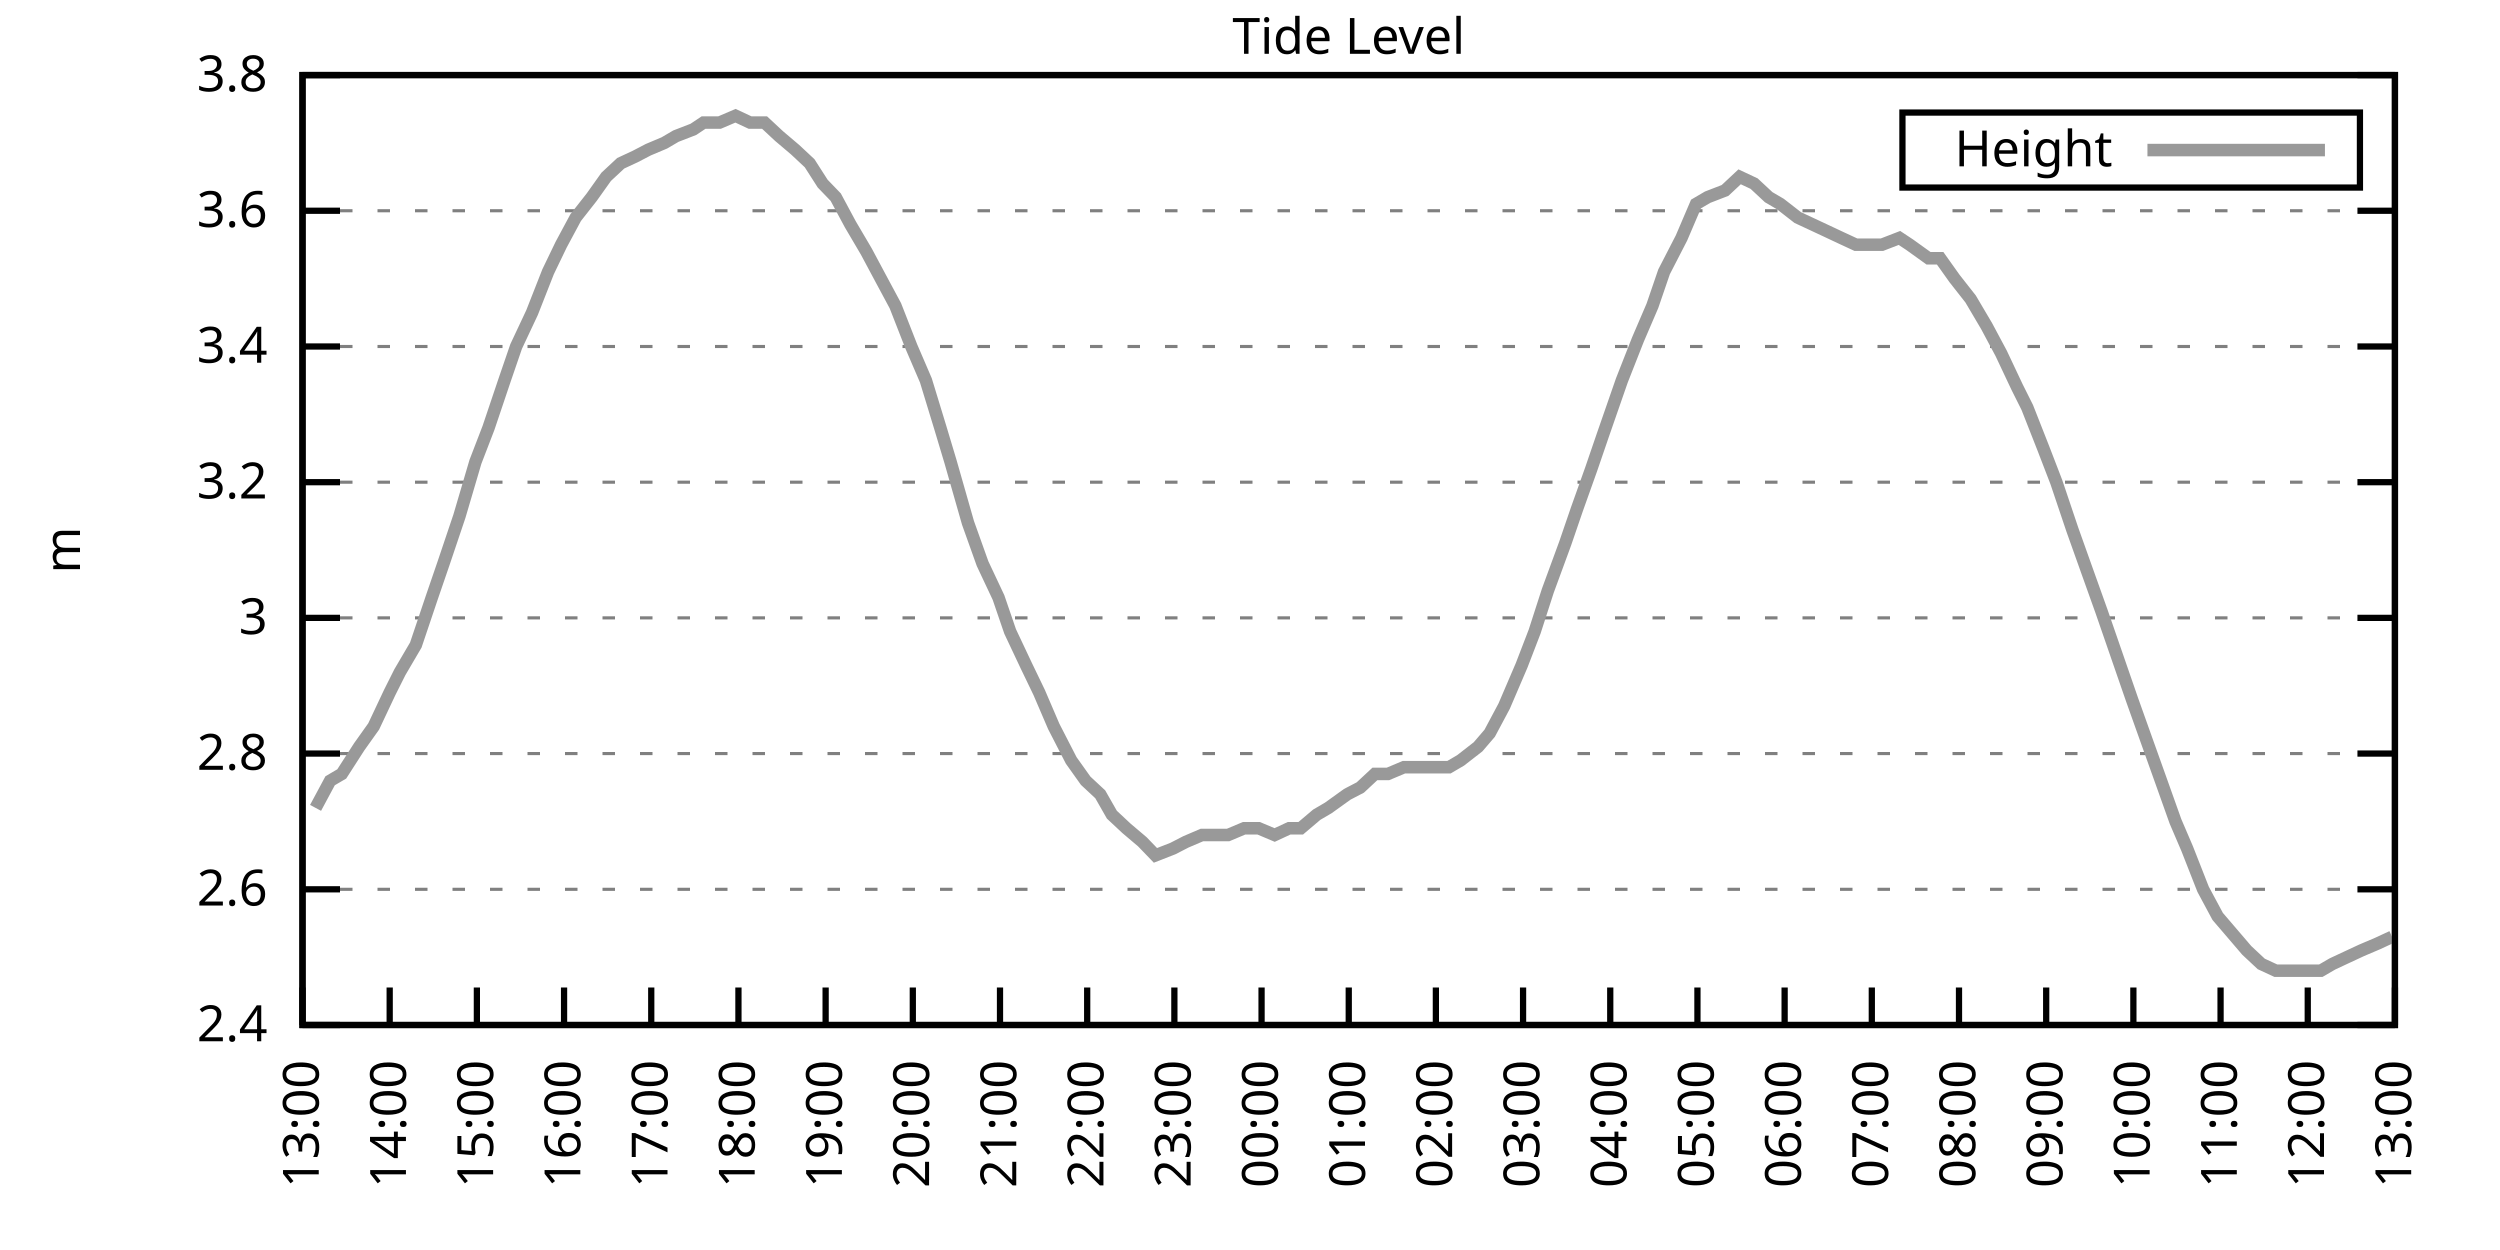
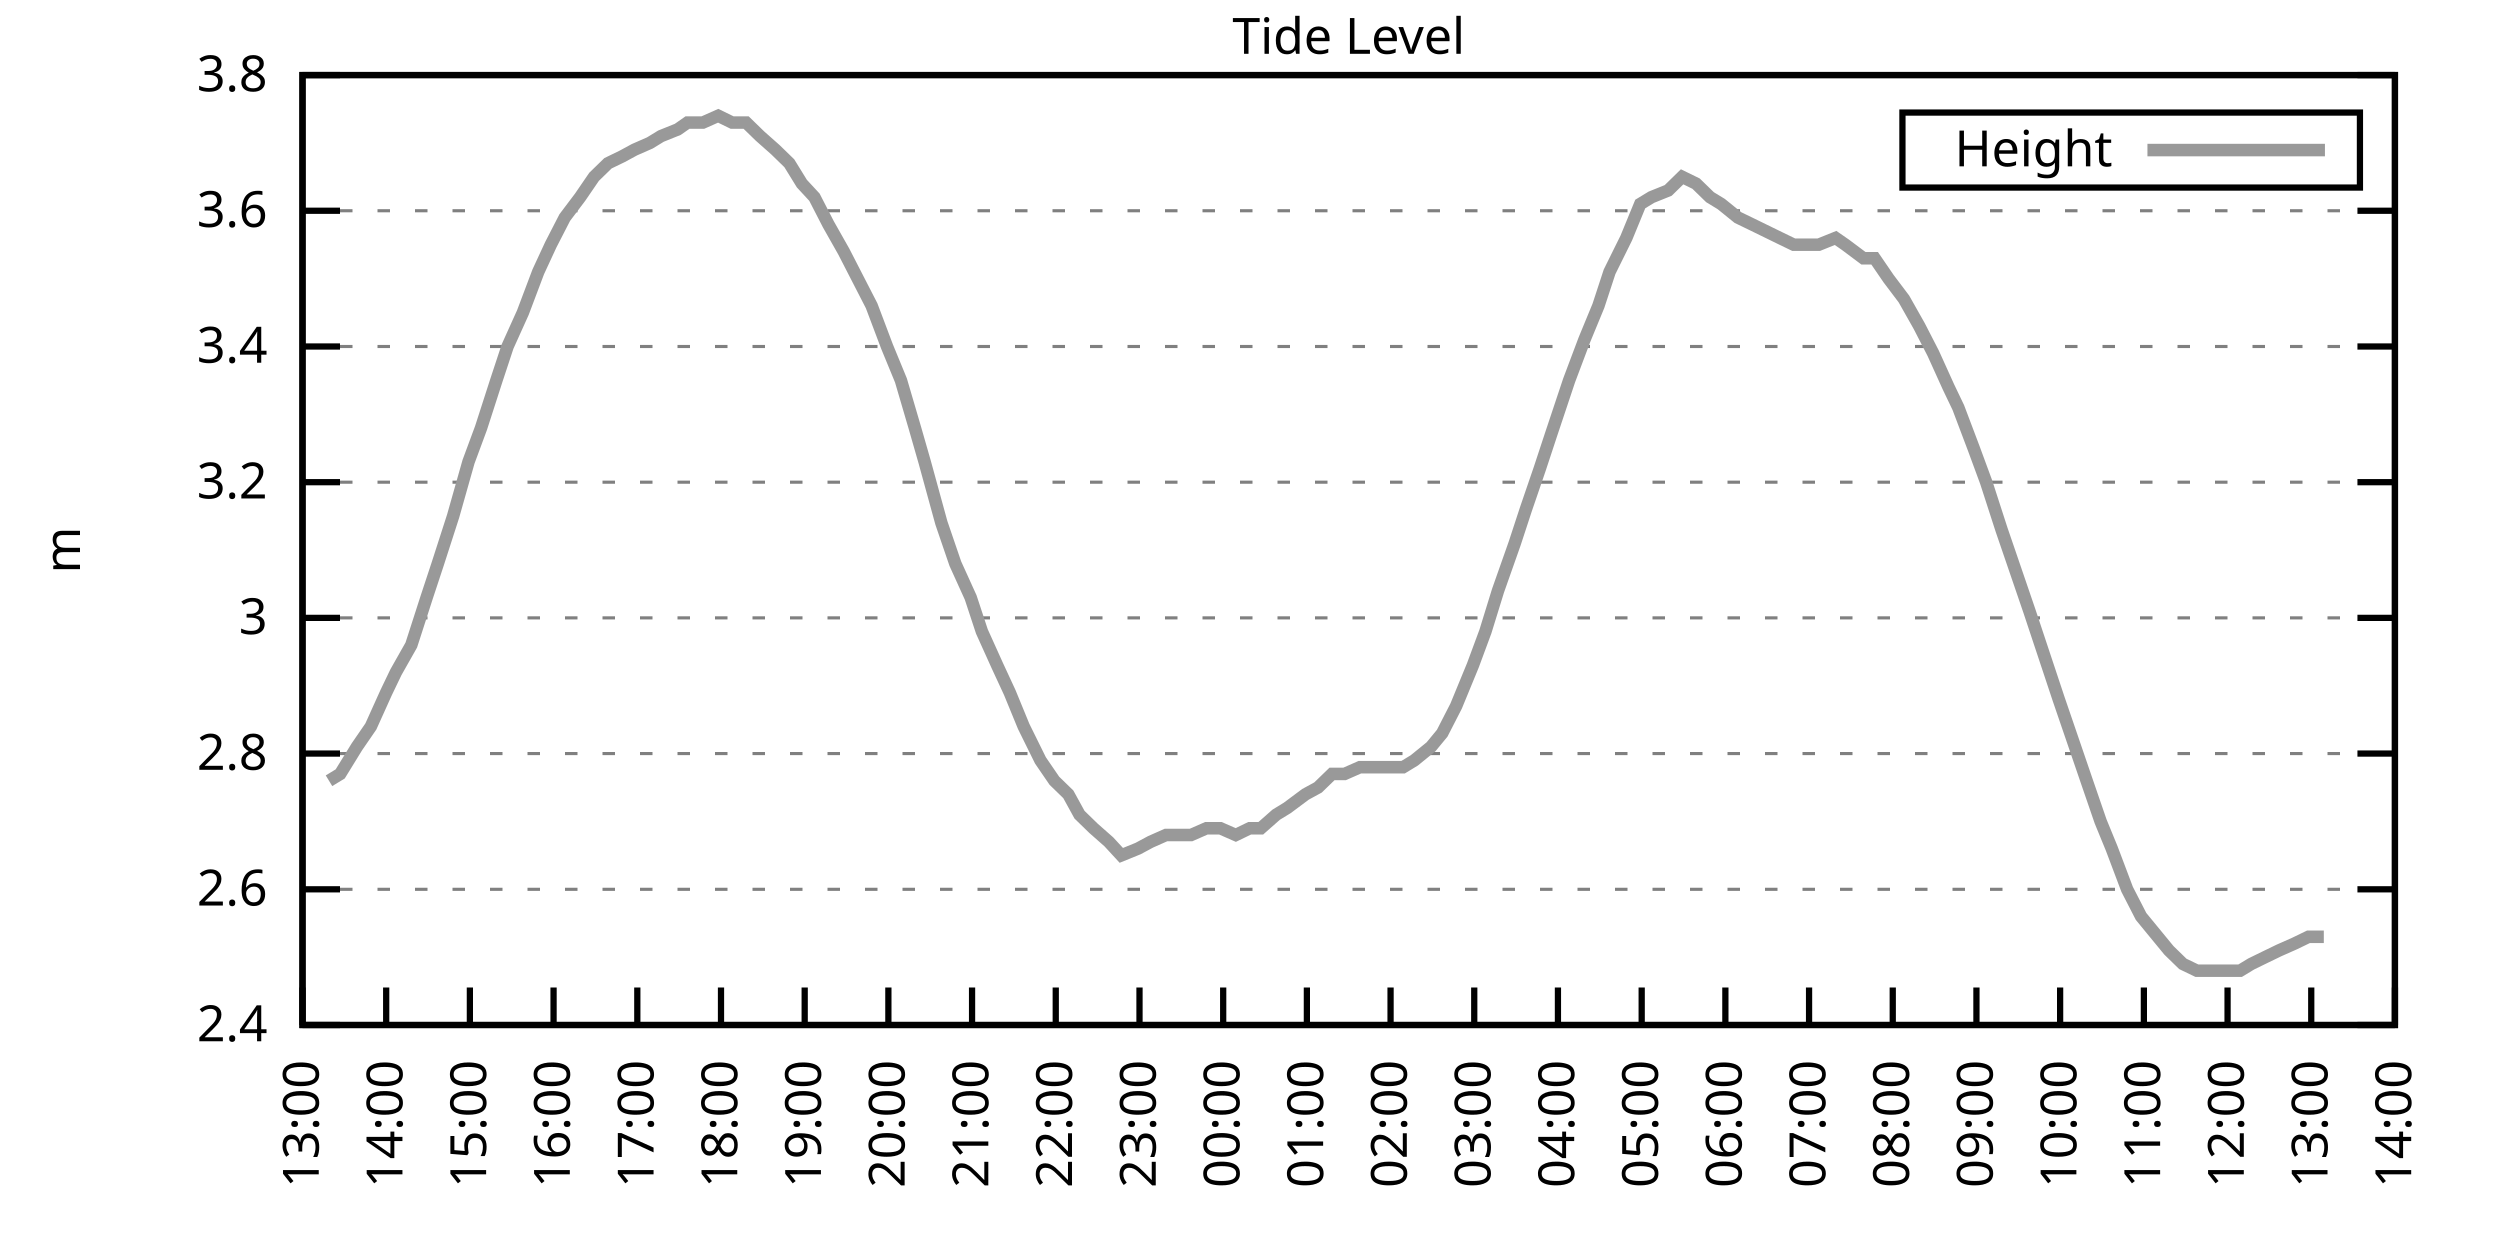
<svg xmlns="http://www.w3.org/2000/svg" xmlns:xlink="http://www.w3.org/1999/xlink" width="400" height="200" viewBox="0 0 400 200">
  <g id="gnuplot_canvas">
    <rect x="0" y="0" width="400" height="200" fill="none" />
    <defs>
      <circle id="gpDot" r="0.5" stroke-width="0.5" stroke="currentColor" />
      <path id="gpPt0" stroke-width="0.333" stroke="currentColor" d="M-1,0 h2 M0,-1 v2" />
      <path id="gpPt1" stroke-width="0.333" stroke="currentColor" d="M-1,-1 L1,1 M1,-1 L-1,1" />
      <path id="gpPt2" stroke-width="0.333" stroke="currentColor" d="M-1,0 L1,0 M0,-1 L0,1 M-1,-1 L1,1 M-1,1 L1,-1" />
      <rect id="gpPt3" stroke-width="0.333" stroke="currentColor" x="-1" y="-1" width="2" height="2" />
      <rect id="gpPt4" stroke-width="0.333" stroke="currentColor" fill="currentColor" x="-1" y="-1" width="2" height="2" />
      <circle id="gpPt5" stroke-width="0.333" stroke="currentColor" cx="0" cy="0" r="1" />
      <use xlink:href="#gpPt5" id="gpPt6" fill="currentColor" stroke="none" />
      <path id="gpPt7" stroke-width="0.333" stroke="currentColor" d="M0,-1.33 L-1.33,0.67 L1.33,0.67 z" />
      <use xlink:href="#gpPt7" id="gpPt8" fill="currentColor" stroke="none" />
      <use xlink:href="#gpPt7" id="gpPt9" stroke="currentColor" transform="rotate(180)" />
      <use xlink:href="#gpPt9" id="gpPt10" fill="currentColor" stroke="none" />
      <use xlink:href="#gpPt3" id="gpPt11" stroke="currentColor" transform="rotate(45)" />
      <use xlink:href="#gpPt11" id="gpPt12" fill="currentColor" stroke="none" />
      <path id="gpPt13" stroke-width="0.333" stroke="currentColor" d="M0,1.330 L1.265,0.411 L0.782,-1.067 L-0.782,-1.076 L-1.265,0.411 z" />
      <use xlink:href="#gpPt13" id="gpPt14" fill="currentColor" stroke="none" />
      <filter id="textbox" filterUnits="objectBoundingBox" x="0" y="0" height="1" width="1">
        <feFlood flood-color="white" flood-opacity="1" result="bgnd" />
        <feComposite in="SourceGraphic" in2="bgnd" operator="atop" />
      </filter>
      <filter id="greybox" filterUnits="objectBoundingBox" x="0" y="0" height="1" width="1">
        <feFlood flood-color="lightgrey" flood-opacity="1" result="grey" />
        <feComposite in="SourceGraphic" in2="grey" operator="atop" />
      </filter>
    </defs>
    <g fill="none" color="white" stroke="currentColor" stroke-width="1.00" stroke-linecap="butt" stroke-linejoin="miter">
</g>
    <g fill="none" color="black" stroke="currentColor" stroke-width="1.00" stroke-linecap="butt" stroke-linejoin="miter">
      <g stroke="none" shape-rendering="crispEdges">
        <polygon fill="rgb(255, 255, 255)" points="48.40,164.00 383.18,164.00 383.18,12.02 48.40,12.02 " />
      </g>
    </g>
    <g fill="none" color="black" stroke="currentColor" stroke-width="1.00" stroke-linecap="butt" stroke-linejoin="miter">
</g>
    <g fill="none" color="black" stroke="black" stroke-width="0.50" stroke-linecap="butt" stroke-linejoin="miter">
</g>
    <g fill="none" color="gray" stroke="currentColor" stroke-width="0.50" stroke-linecap="butt" stroke-linejoin="miter">
      <path stroke="gray" stroke-dasharray="2,4" class="gridline" d="M48.40,164.00 L383.19,164.00  " />
    </g>
    <g fill="none" color="gray" stroke="gray" stroke-width="1.00" stroke-linecap="butt" stroke-linejoin="miter">
</g>
    <g fill="none" color="black" stroke="currentColor" stroke-width="1.00" stroke-linecap="butt" stroke-linejoin="miter">
      <path stroke="black" d="M48.40,164.00 L54.40,164.00 M383.19,164.00 L377.19,164.00  " />
      <g transform="translate(42.80,166.60)" stroke="none" fill="black" font-family="Sans" font-size="8.00" text-anchor="end">
        <text>
          <tspan font-family="Sans"> 2.4</tspan>
        </text>
      </g>
    </g>
    <g fill="none" color="black" stroke="currentColor" stroke-width="1.00" stroke-linecap="butt" stroke-linejoin="miter">
</g>
    <g fill="none" color="black" stroke="black" stroke-width="0.50" stroke-linecap="butt" stroke-linejoin="miter">
</g>
    <g fill="none" color="gray" stroke="currentColor" stroke-width="0.50" stroke-linecap="butt" stroke-linejoin="miter">
      <path stroke="gray" stroke-dasharray="2,4" class="gridline" d="M48.40,142.29 L383.19,142.29  " />
    </g>
    <g fill="none" color="gray" stroke="gray" stroke-width="1.00" stroke-linecap="butt" stroke-linejoin="miter">
</g>
    <g fill="none" color="black" stroke="currentColor" stroke-width="1.00" stroke-linecap="butt" stroke-linejoin="miter">
      <path stroke="black" d="M48.40,142.29 L54.40,142.29 M383.19,142.29 L377.19,142.29  " />
      <g transform="translate(42.80,144.89)" stroke="none" fill="black" font-family="Sans" font-size="8.00" text-anchor="end">
        <text>
          <tspan font-family="Sans"> 2.6</tspan>
        </text>
      </g>
    </g>
    <g fill="none" color="black" stroke="currentColor" stroke-width="1.00" stroke-linecap="butt" stroke-linejoin="miter">
</g>
    <g fill="none" color="black" stroke="black" stroke-width="0.50" stroke-linecap="butt" stroke-linejoin="miter">
</g>
    <g fill="none" color="gray" stroke="currentColor" stroke-width="0.50" stroke-linecap="butt" stroke-linejoin="miter">
      <path stroke="gray" stroke-dasharray="2,4" class="gridline" d="M48.40,120.57 L383.19,120.57  " />
    </g>
    <g fill="none" color="gray" stroke="gray" stroke-width="1.00" stroke-linecap="butt" stroke-linejoin="miter">
</g>
    <g fill="none" color="black" stroke="currentColor" stroke-width="1.00" stroke-linecap="butt" stroke-linejoin="miter">
      <path stroke="black" d="M48.40,120.57 L54.40,120.57 M383.19,120.57 L377.19,120.57  " />
      <g transform="translate(42.80,123.17)" stroke="none" fill="black" font-family="Sans" font-size="8.00" text-anchor="end">
        <text>
          <tspan font-family="Sans"> 2.8</tspan>
        </text>
      </g>
    </g>
    <g fill="none" color="black" stroke="currentColor" stroke-width="1.00" stroke-linecap="butt" stroke-linejoin="miter">
</g>
    <g fill="none" color="black" stroke="black" stroke-width="0.50" stroke-linecap="butt" stroke-linejoin="miter">
</g>
    <g fill="none" color="gray" stroke="currentColor" stroke-width="0.50" stroke-linecap="butt" stroke-linejoin="miter">
      <path stroke="gray" stroke-dasharray="2,4" class="gridline" d="M48.40,98.86 L383.19,98.86  " />
    </g>
    <g fill="none" color="gray" stroke="gray" stroke-width="1.00" stroke-linecap="butt" stroke-linejoin="miter">
</g>
    <g fill="none" color="black" stroke="currentColor" stroke-width="1.00" stroke-linecap="butt" stroke-linejoin="miter">
      <path stroke="black" d="M48.40,98.86 L54.40,98.86 M383.19,98.86 L377.19,98.86  " />
      <g transform="translate(42.80,101.46)" stroke="none" fill="black" font-family="Sans" font-size="8.00" text-anchor="end">
        <text>
          <tspan font-family="Sans"> 3</tspan>
        </text>
      </g>
    </g>
    <g fill="none" color="black" stroke="currentColor" stroke-width="1.00" stroke-linecap="butt" stroke-linejoin="miter">
</g>
    <g fill="none" color="black" stroke="black" stroke-width="0.50" stroke-linecap="butt" stroke-linejoin="miter">
</g>
    <g fill="none" color="gray" stroke="currentColor" stroke-width="0.50" stroke-linecap="butt" stroke-linejoin="miter">
      <path stroke="gray" stroke-dasharray="2,4" class="gridline" d="M48.40,77.15 L383.19,77.15  " />
    </g>
    <g fill="none" color="gray" stroke="gray" stroke-width="1.00" stroke-linecap="butt" stroke-linejoin="miter">
</g>
    <g fill="none" color="black" stroke="currentColor" stroke-width="1.00" stroke-linecap="butt" stroke-linejoin="miter">
      <path stroke="black" d="M48.40,77.15 L54.40,77.15 M383.19,77.15 L377.19,77.15  " />
      <g transform="translate(42.80,79.75)" stroke="none" fill="black" font-family="Sans" font-size="8.00" text-anchor="end">
        <text>
          <tspan font-family="Sans"> 3.2</tspan>
        </text>
      </g>
    </g>
    <g fill="none" color="black" stroke="currentColor" stroke-width="1.00" stroke-linecap="butt" stroke-linejoin="miter">
</g>
    <g fill="none" color="black" stroke="black" stroke-width="0.50" stroke-linecap="butt" stroke-linejoin="miter">
</g>
    <g fill="none" color="gray" stroke="currentColor" stroke-width="0.50" stroke-linecap="butt" stroke-linejoin="miter">
      <path stroke="gray" stroke-dasharray="2,4" class="gridline" d="M48.40,55.44 L383.19,55.44  " />
    </g>
    <g fill="none" color="gray" stroke="gray" stroke-width="1.00" stroke-linecap="butt" stroke-linejoin="miter">
</g>
    <g fill="none" color="black" stroke="currentColor" stroke-width="1.00" stroke-linecap="butt" stroke-linejoin="miter">
      <path stroke="black" d="M48.40,55.44 L54.40,55.44 M383.19,55.44 L377.19,55.44  " />
      <g transform="translate(42.80,58.04)" stroke="none" fill="black" font-family="Sans" font-size="8.00" text-anchor="end">
        <text>
          <tspan font-family="Sans"> 3.4</tspan>
        </text>
      </g>
    </g>
    <g fill="none" color="black" stroke="currentColor" stroke-width="1.00" stroke-linecap="butt" stroke-linejoin="miter">
</g>
    <g fill="none" color="black" stroke="black" stroke-width="0.50" stroke-linecap="butt" stroke-linejoin="miter">
</g>
    <g fill="none" color="gray" stroke="currentColor" stroke-width="0.50" stroke-linecap="butt" stroke-linejoin="miter">
      <path stroke="gray" stroke-dasharray="2,4" class="gridline" d="M48.40,33.72 L383.19,33.72  " />
    </g>
    <g fill="none" color="gray" stroke="gray" stroke-width="1.00" stroke-linecap="butt" stroke-linejoin="miter">
</g>
    <g fill="none" color="black" stroke="currentColor" stroke-width="1.00" stroke-linecap="butt" stroke-linejoin="miter">
      <path stroke="black" d="M48.40,33.72 L54.40,33.72 M383.19,33.72 L377.19,33.72  " />
      <g transform="translate(42.80,36.32)" stroke="none" fill="black" font-family="Sans" font-size="8.00" text-anchor="end">
        <text>
          <tspan font-family="Sans"> 3.6</tspan>
        </text>
      </g>
    </g>
    <g fill="none" color="black" stroke="currentColor" stroke-width="1.00" stroke-linecap="butt" stroke-linejoin="miter">
</g>
    <g fill="none" color="black" stroke="black" stroke-width="0.50" stroke-linecap="butt" stroke-linejoin="miter">
</g>
    <g fill="none" color="gray" stroke="currentColor" stroke-width="0.50" stroke-linecap="butt" stroke-linejoin="miter">
      <path stroke="gray" stroke-dasharray="2,4" class="gridline" d="M48.40,12.01 L383.19,12.01  " />
    </g>
    <g fill="none" color="gray" stroke="gray" stroke-width="1.00" stroke-linecap="butt" stroke-linejoin="miter">
</g>
    <g fill="none" color="black" stroke="currentColor" stroke-width="1.00" stroke-linecap="butt" stroke-linejoin="miter">
      <path stroke="black" d="M48.40,12.01 L54.40,12.01 M383.19,12.01 L377.19,12.01  " />
      <g transform="translate(42.80,14.61)" stroke="none" fill="black" font-family="Sans" font-size="8.00" text-anchor="end">
        <text>
          <tspan font-family="Sans"> 3.8</tspan>
        </text>
      </g>
    </g>
    <g fill="none" color="black" stroke="currentColor" stroke-width="1.00" stroke-linecap="butt" stroke-linejoin="miter">
      <path stroke="black" d="M48.40,164.00 L48.40,158.00  " />
      <g transform="translate(51.00,169.60) rotate(270.00)" stroke="none" fill="black" font-family="Sans" font-size="8.00" text-anchor="end">
        <text>
          <tspan font-family="Sans">13:00</tspan>
        </text>
      </g>
    </g>
    <g fill="none" color="black" stroke="currentColor" stroke-width="1.00" stroke-linecap="butt" stroke-linejoin="miter">
-       <path stroke="black" d="M62.35,164.00 L62.35,158.00  " />
-       <g transform="translate(64.95,169.60) rotate(270.00)" stroke="none" fill="black" font-family="Sans" font-size="8.00" text-anchor="end">
+       <path stroke="black" d="M61.79,164.00 L61.79,158.00  " />
+       <g transform="translate(64.39,169.60) rotate(270.00)" stroke="none" fill="black" font-family="Sans" font-size="8.00" text-anchor="end">
        <text>
          <tspan font-family="Sans">14:00</tspan>
        </text>
      </g>
    </g>
    <g fill="none" color="black" stroke="currentColor" stroke-width="1.00" stroke-linecap="butt" stroke-linejoin="miter">
-       <path stroke="black" d="M76.30,164.00 L76.30,158.00  " />
-       <g transform="translate(78.90,169.60) rotate(270.00)" stroke="none" fill="black" font-family="Sans" font-size="8.00" text-anchor="end">
+       <path stroke="black" d="M75.18,164.00 L75.18,158.00  " />
+       <g transform="translate(77.78,169.60) rotate(270.00)" stroke="none" fill="black" font-family="Sans" font-size="8.00" text-anchor="end">
        <text>
          <tspan font-family="Sans">15:00</tspan>
        </text>
      </g>
    </g>
    <g fill="none" color="black" stroke="currentColor" stroke-width="1.00" stroke-linecap="butt" stroke-linejoin="miter">
-       <path stroke="black" d="M90.25,164.00 L90.25,158.00  " />
-       <g transform="translate(92.85,169.60) rotate(270.00)" stroke="none" fill="black" font-family="Sans" font-size="8.00" text-anchor="end">
+       <path stroke="black" d="M88.57,164.00 L88.57,158.00  " />
+       <g transform="translate(91.17,169.60) rotate(270.00)" stroke="none" fill="black" font-family="Sans" font-size="8.00" text-anchor="end">
        <text>
          <tspan font-family="Sans">16:00</tspan>
        </text>
      </g>
    </g>
    <g fill="none" color="black" stroke="currentColor" stroke-width="1.00" stroke-linecap="butt" stroke-linejoin="miter">
-       <path stroke="black" d="M104.20,164.00 L104.20,158.00  " />
-       <g transform="translate(106.80,169.60) rotate(270.00)" stroke="none" fill="black" font-family="Sans" font-size="8.00" text-anchor="end">
+       <path stroke="black" d="M101.97,164.00 L101.97,158.00  " />
+       <g transform="translate(104.57,169.60) rotate(270.00)" stroke="none" fill="black" font-family="Sans" font-size="8.00" text-anchor="end">
        <text>
          <tspan font-family="Sans">17:00</tspan>
        </text>
      </g>
    </g>
    <g fill="none" color="black" stroke="currentColor" stroke-width="1.00" stroke-linecap="butt" stroke-linejoin="miter">
-       <path stroke="black" d="M118.15,164.00 L118.15,158.00  " />
-       <g transform="translate(120.75,169.60) rotate(270.00)" stroke="none" fill="black" font-family="Sans" font-size="8.00" text-anchor="end">
+       <path stroke="black" d="M115.36,164.00 L115.36,158.00  " />
+       <g transform="translate(117.96,169.60) rotate(270.00)" stroke="none" fill="black" font-family="Sans" font-size="8.00" text-anchor="end">
        <text>
          <tspan font-family="Sans">18:00</tspan>
        </text>
      </g>
    </g>
    <g fill="none" color="black" stroke="currentColor" stroke-width="1.00" stroke-linecap="butt" stroke-linejoin="miter">
-       <path stroke="black" d="M132.10,164.00 L132.10,158.00  " />
-       <g transform="translate(134.70,169.60) rotate(270.00)" stroke="none" fill="black" font-family="Sans" font-size="8.00" text-anchor="end">
+       <path stroke="black" d="M128.75,164.00 L128.75,158.00  " />
+       <g transform="translate(131.35,169.60) rotate(270.00)" stroke="none" fill="black" font-family="Sans" font-size="8.00" text-anchor="end">
        <text>
          <tspan font-family="Sans">19:00</tspan>
        </text>
      </g>
    </g>
    <g fill="none" color="black" stroke="currentColor" stroke-width="1.00" stroke-linecap="butt" stroke-linejoin="miter">
-       <path stroke="black" d="M146.05,164.00 L146.05,158.00  " />
-       <g transform="translate(148.65,169.60) rotate(270.00)" stroke="none" fill="black" font-family="Sans" font-size="8.00" text-anchor="end">
+       <path stroke="black" d="M142.14,164.00 L142.14,158.00  " />
+       <g transform="translate(144.74,169.60) rotate(270.00)" stroke="none" fill="black" font-family="Sans" font-size="8.00" text-anchor="end">
        <text>
          <tspan font-family="Sans">20:00</tspan>
        </text>
      </g>
    </g>
    <g fill="none" color="black" stroke="currentColor" stroke-width="1.00" stroke-linecap="butt" stroke-linejoin="miter">
-       <path stroke="black" d="M160.00,164.00 L160.00,158.00  " />
-       <g transform="translate(162.60,169.60) rotate(270.00)" stroke="none" fill="black" font-family="Sans" font-size="8.00" text-anchor="end">
+       <path stroke="black" d="M155.53,164.00 L155.53,158.00  " />
+       <g transform="translate(158.13,169.60) rotate(270.00)" stroke="none" fill="black" font-family="Sans" font-size="8.00" text-anchor="end">
        <text>
          <tspan font-family="Sans">21:00</tspan>
        </text>
      </g>
    </g>
    <g fill="none" color="black" stroke="currentColor" stroke-width="1.00" stroke-linecap="butt" stroke-linejoin="miter">
-       <path stroke="black" d="M173.95,164.00 L173.95,158.00  " />
-       <g transform="translate(176.55,169.60) rotate(270.00)" stroke="none" fill="black" font-family="Sans" font-size="8.00" text-anchor="end">
+       <path stroke="black" d="M168.92,164.00 L168.92,158.00  " />
+       <g transform="translate(171.52,169.60) rotate(270.00)" stroke="none" fill="black" font-family="Sans" font-size="8.00" text-anchor="end">
        <text>
          <tspan font-family="Sans">22:00</tspan>
        </text>
      </g>
    </g>
    <g fill="none" color="black" stroke="currentColor" stroke-width="1.00" stroke-linecap="butt" stroke-linejoin="miter">
-       <path stroke="black" d="M187.90,164.00 L187.90,158.00  " />
-       <g transform="translate(190.50,169.60) rotate(270.00)" stroke="none" fill="black" font-family="Sans" font-size="8.00" text-anchor="end">
+       <path stroke="black" d="M182.32,164.00 L182.32,158.00  " />
+       <g transform="translate(184.92,169.60) rotate(270.00)" stroke="none" fill="black" font-family="Sans" font-size="8.00" text-anchor="end">
        <text>
          <tspan font-family="Sans">23:00</tspan>
        </text>
      </g>
    </g>
    <g fill="none" color="black" stroke="currentColor" stroke-width="1.00" stroke-linecap="butt" stroke-linejoin="miter">
-       <path stroke="black" d="M201.85,164.00 L201.85,158.00  " />
-       <g transform="translate(204.45,169.60) rotate(270.00)" stroke="none" fill="black" font-family="Sans" font-size="8.00" text-anchor="end">
+       <path stroke="black" d="M195.71,164.00 L195.71,158.00  " />
+       <g transform="translate(198.31,169.60) rotate(270.00)" stroke="none" fill="black" font-family="Sans" font-size="8.00" text-anchor="end">
        <text>
          <tspan font-family="Sans">00:00</tspan>
        </text>
      </g>
    </g>
    <g fill="none" color="black" stroke="currentColor" stroke-width="1.00" stroke-linecap="butt" stroke-linejoin="miter">
-       <path stroke="black" d="M215.80,164.00 L215.80,158.00  " />
-       <g transform="translate(218.40,169.60) rotate(270.00)" stroke="none" fill="black" font-family="Sans" font-size="8.00" text-anchor="end">
+       <path stroke="black" d="M209.10,164.00 L209.10,158.00  " />
+       <g transform="translate(211.70,169.60) rotate(270.00)" stroke="none" fill="black" font-family="Sans" font-size="8.00" text-anchor="end">
        <text>
          <tspan font-family="Sans">01:00</tspan>
        </text>
      </g>
    </g>
    <g fill="none" color="black" stroke="currentColor" stroke-width="1.00" stroke-linecap="butt" stroke-linejoin="miter">
-       <path stroke="black" d="M229.74,164.00 L229.74,158.00  " />
-       <g transform="translate(232.34,169.60) rotate(270.00)" stroke="none" fill="black" font-family="Sans" font-size="8.00" text-anchor="end">
+       <path stroke="black" d="M222.49,164.00 L222.49,158.00  " />
+       <g transform="translate(225.09,169.60) rotate(270.00)" stroke="none" fill="black" font-family="Sans" font-size="8.00" text-anchor="end">
        <text>
          <tspan font-family="Sans">02:00</tspan>
        </text>
      </g>
    </g>
    <g fill="none" color="black" stroke="currentColor" stroke-width="1.00" stroke-linecap="butt" stroke-linejoin="miter">
-       <path stroke="black" d="M243.69,164.00 L243.69,158.00  " />
-       <g transform="translate(246.29,169.60) rotate(270.00)" stroke="none" fill="black" font-family="Sans" font-size="8.00" text-anchor="end">
+       <path stroke="black" d="M235.88,164.00 L235.88,158.00  " />
+       <g transform="translate(238.48,169.60) rotate(270.00)" stroke="none" fill="black" font-family="Sans" font-size="8.00" text-anchor="end">
        <text>
          <tspan font-family="Sans">03:00</tspan>
        </text>
      </g>
    </g>
    <g fill="none" color="black" stroke="currentColor" stroke-width="1.00" stroke-linecap="butt" stroke-linejoin="miter">
-       <path stroke="black" d="M257.64,164.00 L257.64,158.00  " />
-       <g transform="translate(260.24,169.60) rotate(270.00)" stroke="none" fill="black" font-family="Sans" font-size="8.00" text-anchor="end">
+       <path stroke="black" d="M249.27,164.00 L249.27,158.00  " />
+       <g transform="translate(251.87,169.60) rotate(270.00)" stroke="none" fill="black" font-family="Sans" font-size="8.00" text-anchor="end">
        <text>
          <tspan font-family="Sans">04:00</tspan>
        </text>
      </g>
    </g>
    <g fill="none" color="black" stroke="currentColor" stroke-width="1.00" stroke-linecap="butt" stroke-linejoin="miter">
-       <path stroke="black" d="M271.59,164.00 L271.59,158.00  " />
-       <g transform="translate(274.19,169.60) rotate(270.00)" stroke="none" fill="black" font-family="Sans" font-size="8.00" text-anchor="end">
+       <path stroke="black" d="M262.67,164.00 L262.67,158.00  " />
+       <g transform="translate(265.27,169.60) rotate(270.00)" stroke="none" fill="black" font-family="Sans" font-size="8.00" text-anchor="end">
        <text>
          <tspan font-family="Sans">05:00</tspan>
        </text>
      </g>
    </g>
    <g fill="none" color="black" stroke="currentColor" stroke-width="1.00" stroke-linecap="butt" stroke-linejoin="miter">
-       <path stroke="black" d="M285.54,164.00 L285.54,158.00  " />
-       <g transform="translate(288.14,169.60) rotate(270.00)" stroke="none" fill="black" font-family="Sans" font-size="8.00" text-anchor="end">
+       <path stroke="black" d="M276.06,164.00 L276.06,158.00  " />
+       <g transform="translate(278.66,169.60) rotate(270.00)" stroke="none" fill="black" font-family="Sans" font-size="8.00" text-anchor="end">
        <text>
          <tspan font-family="Sans">06:00</tspan>
        </text>
      </g>
    </g>
    <g fill="none" color="black" stroke="currentColor" stroke-width="1.00" stroke-linecap="butt" stroke-linejoin="miter">
-       <path stroke="black" d="M299.49,164.00 L299.49,158.00  " />
-       <g transform="translate(302.09,169.60) rotate(270.00)" stroke="none" fill="black" font-family="Sans" font-size="8.00" text-anchor="end">
+       <path stroke="black" d="M289.45,164.00 L289.45,158.00  " />
+       <g transform="translate(292.05,169.60) rotate(270.00)" stroke="none" fill="black" font-family="Sans" font-size="8.00" text-anchor="end">
        <text>
          <tspan font-family="Sans">07:00</tspan>
        </text>
      </g>
    </g>
    <g fill="none" color="black" stroke="currentColor" stroke-width="1.00" stroke-linecap="butt" stroke-linejoin="miter">
-       <path stroke="black" d="M313.44,164.00 L313.44,158.00  " />
-       <g transform="translate(316.04,169.60) rotate(270.00)" stroke="none" fill="black" font-family="Sans" font-size="8.00" text-anchor="end">
+       <path stroke="black" d="M302.84,164.00 L302.84,158.00  " />
+       <g transform="translate(305.44,169.60) rotate(270.00)" stroke="none" fill="black" font-family="Sans" font-size="8.00" text-anchor="end">
        <text>
          <tspan font-family="Sans">08:00</tspan>
        </text>
      </g>
    </g>
    <g fill="none" color="black" stroke="currentColor" stroke-width="1.00" stroke-linecap="butt" stroke-linejoin="miter">
-       <path stroke="black" d="M327.39,164.00 L327.39,158.00  " />
-       <g transform="translate(329.99,169.60) rotate(270.00)" stroke="none" fill="black" font-family="Sans" font-size="8.00" text-anchor="end">
+       <path stroke="black" d="M316.23,164.00 L316.23,158.00  " />
+       <g transform="translate(318.83,169.60) rotate(270.00)" stroke="none" fill="black" font-family="Sans" font-size="8.00" text-anchor="end">
        <text>
          <tspan font-family="Sans">09:00</tspan>
        </text>
      </g>
    </g>
    <g fill="none" color="black" stroke="currentColor" stroke-width="1.00" stroke-linecap="butt" stroke-linejoin="miter">
-       <path stroke="black" d="M341.34,164.00 L341.34,158.00  " />
-       <g transform="translate(343.94,169.60) rotate(270.00)" stroke="none" fill="black" font-family="Sans" font-size="8.00" text-anchor="end">
+       <path stroke="black" d="M329.62,164.00 L329.62,158.00  " />
+       <g transform="translate(332.22,169.60) rotate(270.00)" stroke="none" fill="black" font-family="Sans" font-size="8.00" text-anchor="end">
        <text>
          <tspan font-family="Sans">10:00</tspan>
        </text>
      </g>
    </g>
    <g fill="none" color="black" stroke="currentColor" stroke-width="1.00" stroke-linecap="butt" stroke-linejoin="miter">
-       <path stroke="black" d="M355.29,164.00 L355.29,158.00  " />
-       <g transform="translate(357.89,169.60) rotate(270.00)" stroke="none" fill="black" font-family="Sans" font-size="8.00" text-anchor="end">
+       <path stroke="black" d="M343.02,164.00 L343.02,158.00  " />
+       <g transform="translate(345.62,169.60) rotate(270.00)" stroke="none" fill="black" font-family="Sans" font-size="8.00" text-anchor="end">
        <text>
          <tspan font-family="Sans">11:00</tspan>
        </text>
      </g>
    </g>
    <g fill="none" color="black" stroke="currentColor" stroke-width="1.00" stroke-linecap="butt" stroke-linejoin="miter">
-       <path stroke="black" d="M369.24,164.00 L369.24,158.00  " />
-       <g transform="translate(371.84,169.60) rotate(270.00)" stroke="none" fill="black" font-family="Sans" font-size="8.00" text-anchor="end">
+       <path stroke="black" d="M356.41,164.00 L356.41,158.00  " />
+       <g transform="translate(359.01,169.60) rotate(270.00)" stroke="none" fill="black" font-family="Sans" font-size="8.00" text-anchor="end">
        <text>
          <tspan font-family="Sans">12:00</tspan>
+         </text>
+       </g>
+     </g>
+     <g fill="none" color="black" stroke="currentColor" stroke-width="1.00" stroke-linecap="butt" stroke-linejoin="miter">
+       <path stroke="black" d="M369.80,164.00 L369.80,158.00  " />
+       <g transform="translate(372.40,169.60) rotate(270.00)" stroke="none" fill="black" font-family="Sans" font-size="8.00" text-anchor="end">
+         <text>
+           <tspan font-family="Sans">13:00</tspan>
        </text>
      </g>
    </g>
    <g fill="none" color="black" stroke="currentColor" stroke-width="1.00" stroke-linecap="butt" stroke-linejoin="miter">
      <path stroke="black" d="M383.19,164.00 L383.19,158.00  " />
      <g transform="translate(385.79,169.60) rotate(270.00)" stroke="none" fill="black" font-family="Sans" font-size="8.00" text-anchor="end">
        <text>
-           <tspan font-family="Sans">13:00</tspan>
+           <tspan font-family="Sans">14:00</tspan>
        </text>
      </g>
    </g>
    <g fill="none" color="black" stroke="currentColor" stroke-width="1.00" stroke-linecap="butt" stroke-linejoin="miter">
</g>
    <g fill="none" color="black" stroke="currentColor" stroke-width="1.00" stroke-linecap="butt" stroke-linejoin="miter">
      <path stroke="black" d="M48.40,12.01 L48.40,164.00 L383.19,164.00 L383.19,12.01 L48.40,12.01 Z  " />
    </g>
    <g fill="none" color="black" stroke="currentColor" stroke-width="1.00" stroke-linecap="butt" stroke-linejoin="miter">
</g>
    <g fill="none" color="black" stroke="currentColor" stroke-width="1.00" stroke-linecap="butt" stroke-linejoin="miter">
      <path stroke="black" d="M304.39,30.01 L304.39,18.01 L377.59,18.01 L377.59,30.01 L304.39,30.01 Z  " />
    </g>
    <g id="Tide_level_plot_1">
      <g fill="none" color="white" stroke="black" stroke-width="2.00" stroke-linecap="butt" stroke-linejoin="miter">
</g>
      <g fill="none" color="black" stroke="currentColor" stroke-width="2.00" stroke-linecap="butt" stroke-linejoin="miter">
        <g transform="translate(337.99,26.61)" stroke="none" fill="black" font-family="Sans" font-size="8.00" text-anchor="end">
          <text>
            <tspan font-family="Sans">Height</tspan>
          </text>
        </g>
      </g>
      <g fill="none" color="black" stroke="currentColor" stroke-width="2.00" stroke-linecap="butt" stroke-linejoin="miter">
-         <path stroke="rgb(153, 153, 153)" d="M343.59,24.01 L371.99,24.01 M50.49,129.26 L52.82,124.92 L54.68,123.83 L57.47,119.49 L59.79,116.23 L62.35,110.80   L63.98,107.55 L66.53,103.20 L69.09,95.60 L70.95,90.18 L73.51,82.58 L76.07,73.89 L78.16,68.46 L80.72,60.86   L82.58,55.44 L85.13,50.01 L87.69,43.49 L89.78,39.15 L92.11,34.81 L94.67,31.55 L96.99,28.29 L99.32,26.12   L101.64,25.04 L103.73,23.95 L106.29,22.87 L108.15,21.78 L110.94,20.70 L112.57,19.61 L115.13,19.61 L117.68,18.52   L120.01,19.61 L122.33,19.61 L124.66,21.78 L127.22,23.95 L129.54,26.12 L131.63,29.38 L133.72,31.55 L136.05,35.89   L138.61,40.24 L140.93,44.58 L143.26,48.92 L145.81,55.44 L148.14,60.86 L150.46,68.46 L152.09,73.89 L154.88,83.66   L157.21,90.18 L159.76,95.60 L161.62,101.03 L164.18,106.46 L166.27,110.80 L168.60,116.23 L171.39,121.66 L173.71,124.92   L176.04,127.09 L177.90,130.35 L180.22,132.52 L182.78,134.69 L184.87,136.86 L187.66,135.77 L189.76,134.69 L192.31,133.60   L194.17,133.60 L196.50,133.60 L199.06,132.52 L201.38,132.52 L203.94,133.60 L206.26,132.52 L208.12,132.52 L210.68,130.35   L212.54,129.26 L215.56,127.09 L217.65,126.00 L219.98,123.83 L222.07,123.83 L224.63,122.75 L227.19,122.75 L229.28,122.75   L231.84,122.75 L233.70,121.66 L236.49,119.49 L238.35,117.32 L240.67,112.97 L243.46,106.46 L245.55,101.03 L247.65,94.52   L250.44,86.92 L252.30,81.49 L254.62,74.98 L256.48,69.55 L259.50,60.86 L262.06,54.35 L264.39,48.92 L266.25,43.49   L269.04,38.07 L271.36,32.64 L273.22,31.55 L276.01,30.47 L278.34,28.29 L280.66,29.38 L282.99,31.55 L284.85,32.64   L287.64,34.81 L289.96,35.89 L292.29,36.98 L294.61,38.07 L296.94,39.15 L299.03,39.15 L301.12,39.15 L303.91,38.07   L305.54,39.15 L308.56,41.32 L310.42,41.32 L312.74,44.58 L315.30,47.84 L317.86,52.18 L320.18,56.52 L322.74,61.95   L324.37,65.21 L326.93,71.72 L329.02,77.15 L331.58,84.75 L333.90,91.26 L336.23,97.78 L341.11,111.89 L343.43,118.40   L345.76,124.92 L348.08,131.43 L349.94,135.77 L352.50,142.29 L354.83,146.63 L356.69,148.80 L359.48,152.06 L361.80,154.23   L364.13,155.31 L366.68,155.31 L369.01,155.31 L371.33,155.31 L373.19,154.23 L375.52,153.14 L377.84,152.06 L380.40,150.97   L382.73,149.89  " />
+         <path stroke="rgb(153, 153, 153)" d="M343.59,24.01 L371.99,24.01 M52.64,124.92 L54.43,123.83 L57.10,119.49 L59.34,116.23 L61.79,110.80 L63.35,107.55   L65.81,103.20 L68.26,95.60 L70.05,90.18 L72.50,82.58 L74.96,73.89 L76.97,68.46 L79.42,60.86 L81.21,55.44   L83.66,50.01 L86.12,43.49 L88.13,39.15 L90.36,34.81 L92.82,31.55 L95.05,28.29 L97.28,26.12 L99.51,25.04   L101.52,23.95 L103.98,22.87 L105.76,21.78 L108.44,20.70 L110.00,19.61 L112.46,19.61 L114.91,18.52 L117.14,19.61   L119.38,19.61 L121.61,21.78 L124.06,23.95 L126.29,26.12 L128.30,29.38 L130.31,31.55 L132.54,35.89 L135.00,40.24   L137.23,44.58 L139.46,48.92 L141.92,55.44 L144.15,60.86 L146.38,68.46 L147.94,73.89 L150.62,83.66 L152.85,90.18   L155.31,95.60 L157.10,101.03 L159.55,106.46 L161.56,110.80 L163.79,116.23 L166.47,121.66 L168.70,124.92 L170.93,127.09   L172.72,130.35 L174.95,132.52 L177.41,134.69 L179.41,136.86 L182.09,135.77 L184.10,134.69 L186.56,133.60 L188.34,133.60   L190.57,133.60 L193.03,132.52 L195.26,132.52 L197.72,133.60 L199.95,132.52 L201.73,132.52 L204.19,130.35 L205.97,129.26   L208.88,127.09 L210.88,126.00 L213.12,123.83 L215.13,123.83 L217.58,122.75 L220.04,122.75 L222.04,122.75 L224.50,122.75   L226.29,121.66 L228.96,119.49 L230.75,117.32 L232.98,112.97 L235.66,106.46 L237.67,101.03 L239.68,94.52 L242.36,86.92   L244.14,81.49 L246.37,74.98 L248.16,69.55 L251.06,60.86 L253.51,54.35 L255.75,48.92 L257.53,43.49 L260.21,38.07   L262.44,32.64 L264.23,31.55 L266.91,30.47 L269.14,28.29 L271.37,29.38 L273.60,31.55 L275.39,32.64 L278.07,34.81   L280.30,35.89 L282.53,36.98 L284.76,38.07 L286.99,39.15 L289.00,39.15 L291.01,39.15 L293.69,38.07 L295.25,39.15   L298.15,41.32 L299.94,41.32 L302.17,44.58 L304.63,47.84 L307.08,52.18 L309.31,56.52 L311.77,61.95 L313.33,65.21   L315.79,71.72 L317.79,77.15 L320.25,84.75 L322.48,91.26 L324.71,97.78 L329.40,111.89 L331.63,118.40 L333.86,124.92   L336.10,131.43 L337.88,135.77 L340.34,142.29 L342.57,146.63 L344.35,148.80 L347.03,152.06 L349.26,154.23 L351.50,155.31   L353.95,155.31 L356.18,155.31 L358.42,155.31 L360.20,154.23 L362.43,153.14 L364.66,152.06 L367.12,150.97 L369.35,149.89   L371.81,149.89  " />
      </g>
    </g>
    <g fill="none" color="black" stroke="currentColor" stroke-width="2.00" stroke-linecap="butt" stroke-linejoin="miter">
</g>
    <g fill="none" color="black" stroke="black" stroke-width="1.00" stroke-linecap="butt" stroke-linejoin="miter">
</g>
    <g fill="none" color="black" stroke="currentColor" stroke-width="1.00" stroke-linecap="butt" stroke-linejoin="miter">
      <path stroke="black" d="M48.40,12.01 L48.40,164.00 L383.19,164.00 L383.19,12.01 L48.40,12.01 Z  " />
      <g transform="translate(12.80,88.01) rotate(270.00)" stroke="none" fill="black" font-family="Sans" font-size="8.00" text-anchor="middle">
        <text>
          <tspan font-family="Sans">m</tspan>
        </text>
      </g>
    </g>
    <g fill="none" color="black" stroke="currentColor" stroke-width="1.00" stroke-linecap="butt" stroke-linejoin="miter">
</g>
    <g fill="none" color="black" stroke="currentColor" stroke-width="1.00" stroke-linecap="butt" stroke-linejoin="miter">
      <g transform="translate(215.79,8.61)" stroke="none" fill="black" font-family="Sans" font-size="8.00" text-anchor="middle">
        <text>
          <tspan font-family="Sans">Tide Level</tspan>
        </text>
      </g>
    </g>
    <g fill="none" color="black" stroke="currentColor" stroke-width="1.00" stroke-linecap="butt" stroke-linejoin="miter">
</g>
  </g>
</svg>
